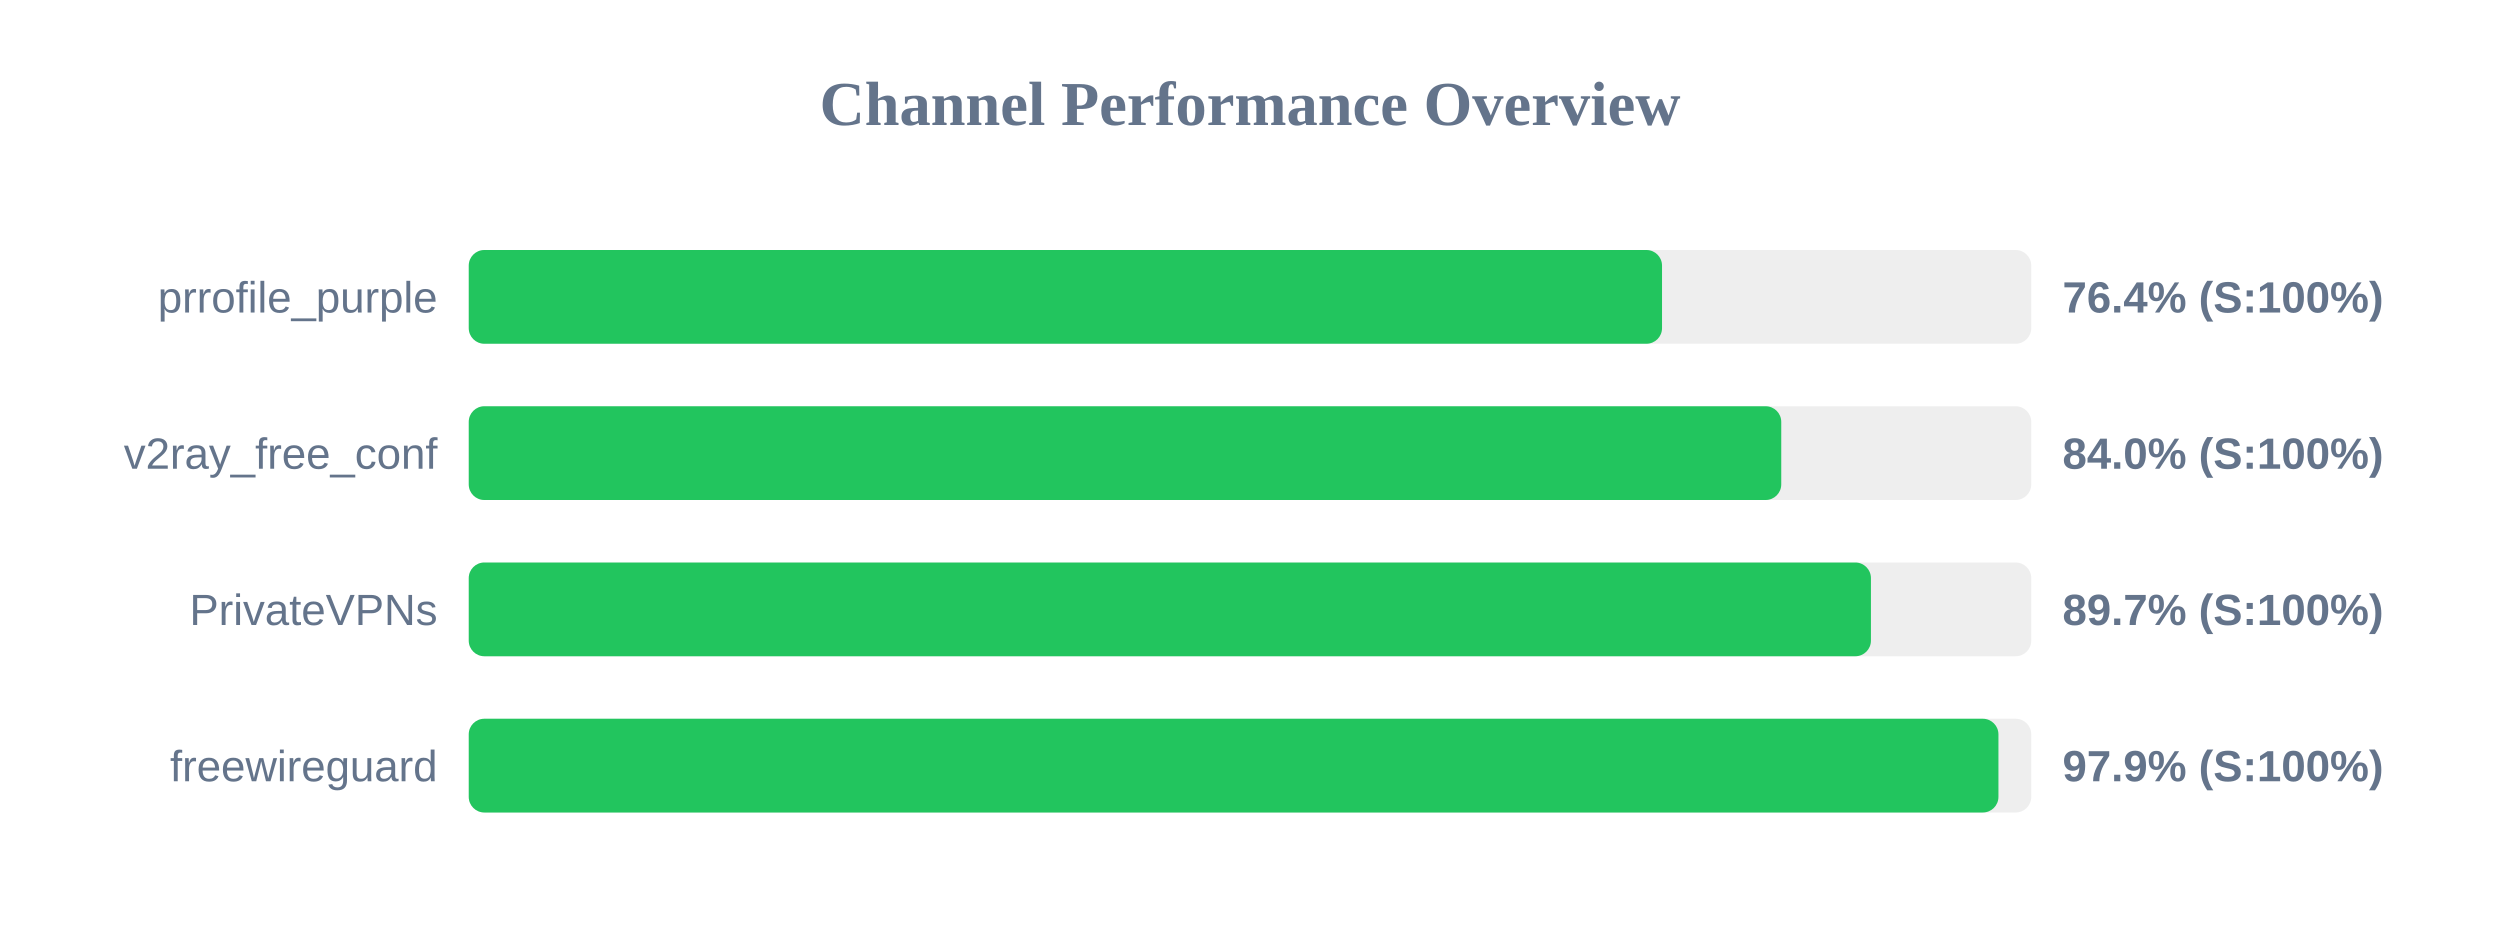
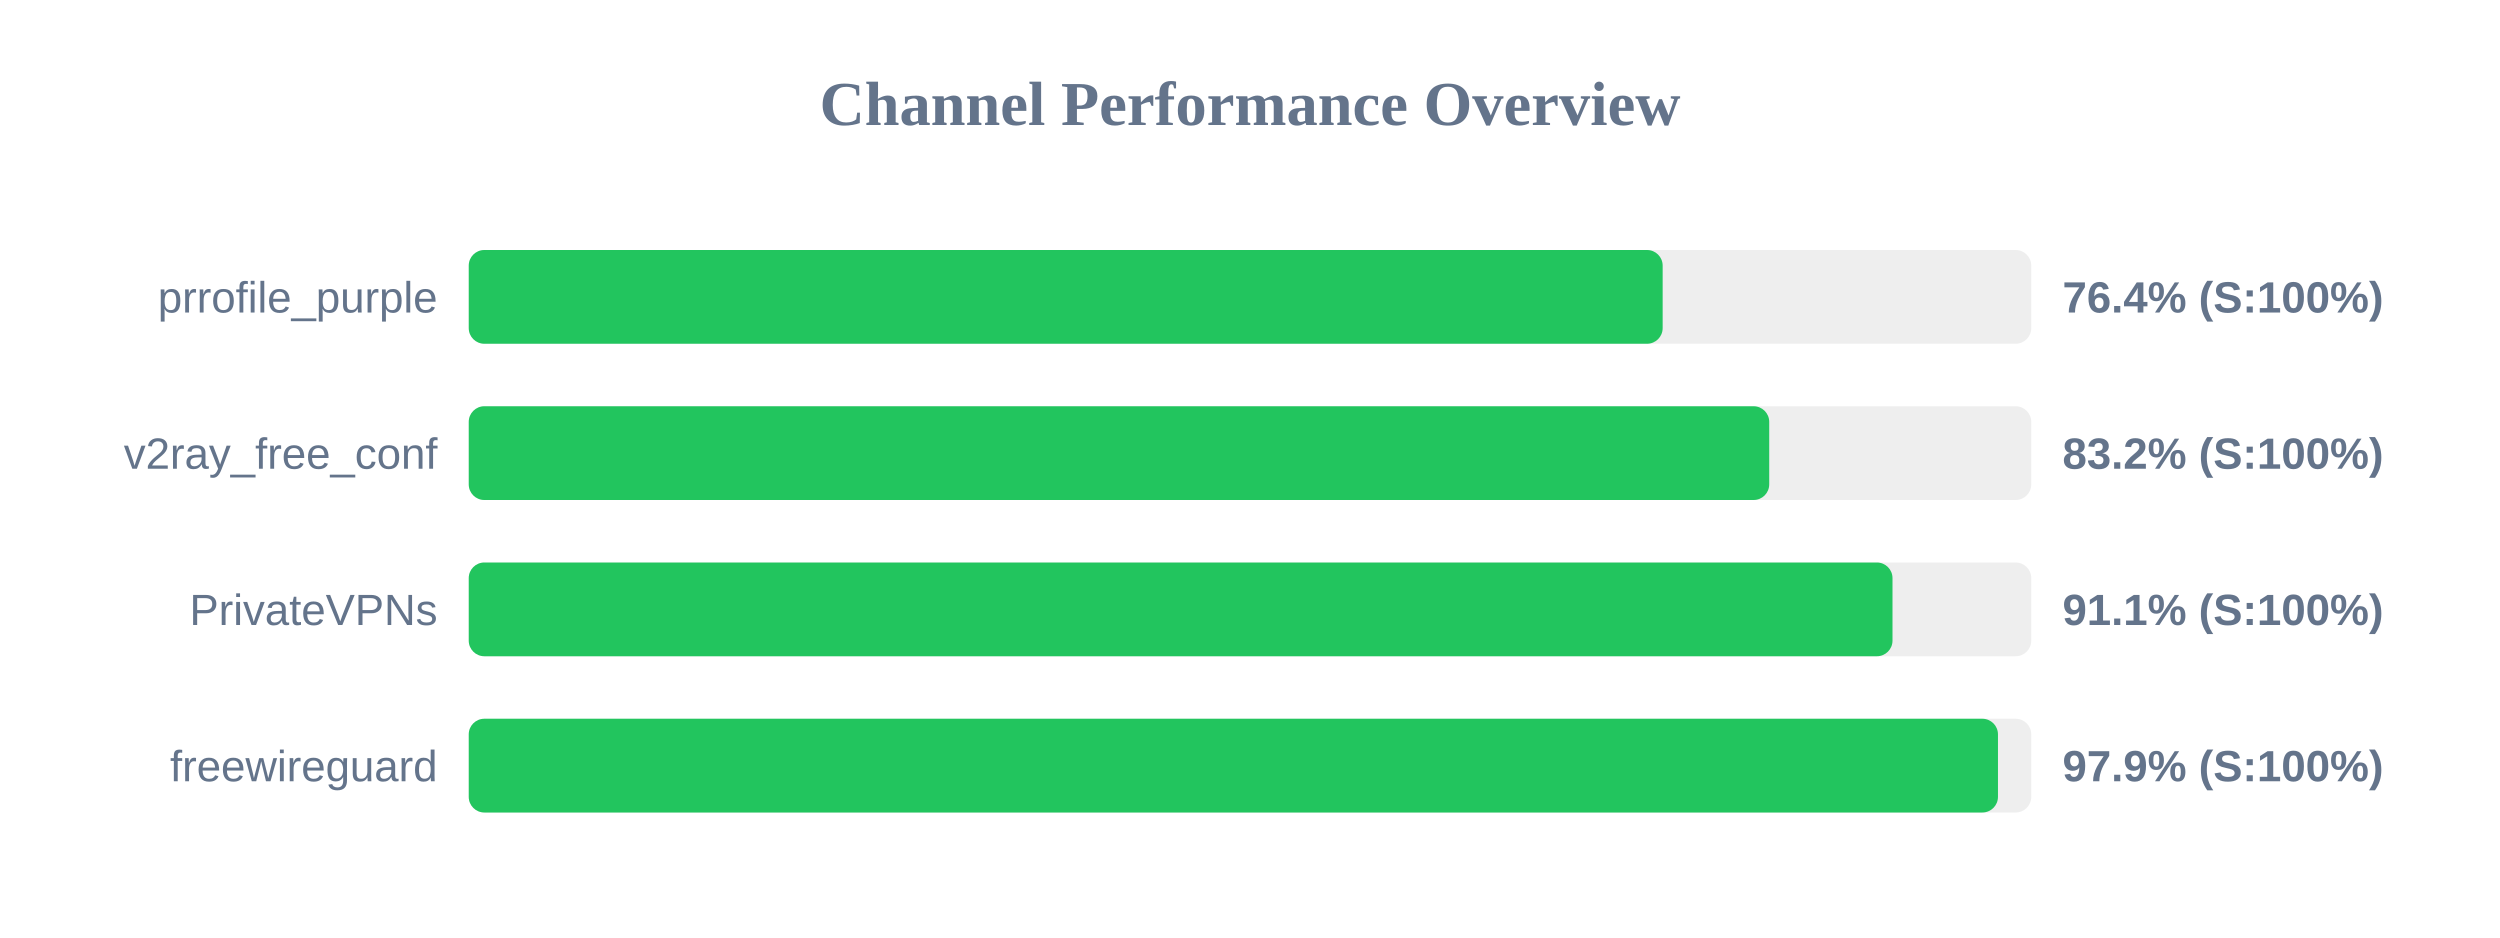
<svg xmlns="http://www.w3.org/2000/svg" width="800" height="300" version="1.1">
  <style>
        .row { font: 14px Arial; fill: #64748b; }
        .score { font: bold 14px Arial; fill: #64748b; }
    </style>
  <text x="400" y="40" text-anchor="middle" font-size="20px" font-weight="bold" fill="#64748b">Channel Performance Overview</text>
  <rect x="150" y="80" width="500" height="30" fill="#eee" rx="5" />
-   <rect x="150" y="80" width="381.85" height="30" fill="#22c55e" rx="5" />
+   <rect x="150" y="80" width="382.05" height="30" fill="#22c55e" rx="5" />
  <text x="140" y="100" text-anchor="end" class="row">prrofile_purple</text>
  <text x="660" y="100" text-anchor="start" class="score">76.4% (S:100%)</text>
  <rect x="150" y="130" width="500" height="30" fill="#eee" rx="5" />
-   <rect x="150" y="130" width="420.0" height="30" fill="#22c55e" rx="5" />
+   <rect x="150" y="130" width="416.15" height="30" fill="#22c55e" rx="5" />
  <text x="140" y="150" text-anchor="end" class="row">v2ray_free_conf</text>
-   <text x="660" y="150" text-anchor="start" class="score">84.0% (S:100%)</text>
+   <text x="660" y="150" text-anchor="start" class="score">83.2% (S:100%)</text>
  <rect x="150" y="180" width="500" height="30" fill="#eee" rx="5" />
-   <rect x="150" y="180" width="448.7" height="30" fill="#22c55e" rx="5" />
+   <rect x="150" y="180" width="455.6" height="30" fill="#22c55e" rx="5" />
  <text x="140" y="200" text-anchor="end" class="row">PrivateVPNs</text>
-   <text x="660" y="200" text-anchor="start" class="score">89.7% (S:100%)</text>
+   <text x="660" y="200" text-anchor="start" class="score">91.1% (S:100%)</text>
  <rect x="150" y="230" width="500" height="30" fill="#eee" rx="5" />
-   <rect x="150" y="230" width="489.5" height="30" fill="#22c55e" rx="5" />
+   <rect x="150" y="230" width="489.35" height="30" fill="#22c55e" rx="5" />
  <text x="140" y="250" text-anchor="end" class="row">freewireguard</text>
  <text x="660" y="250" text-anchor="start" class="score">97.9% (S:100%)</text>
</svg>
